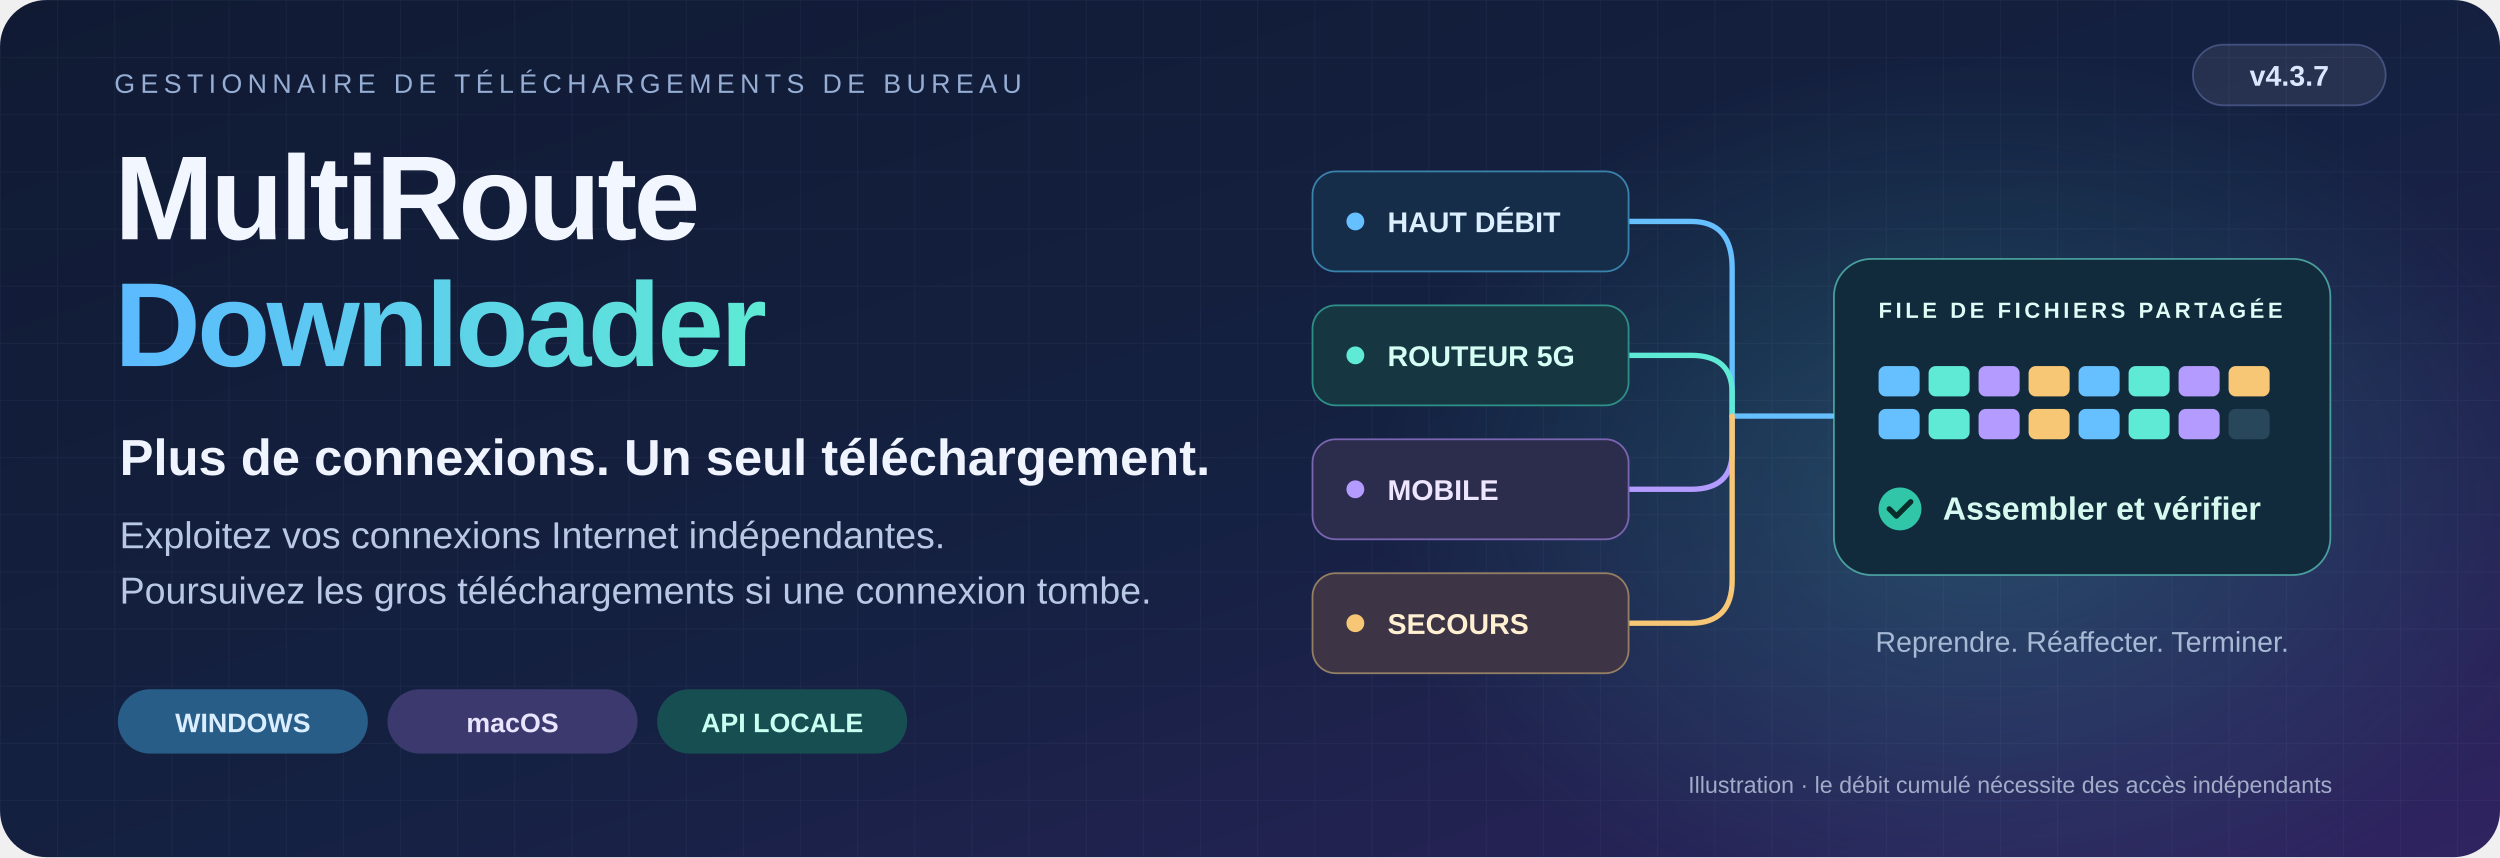
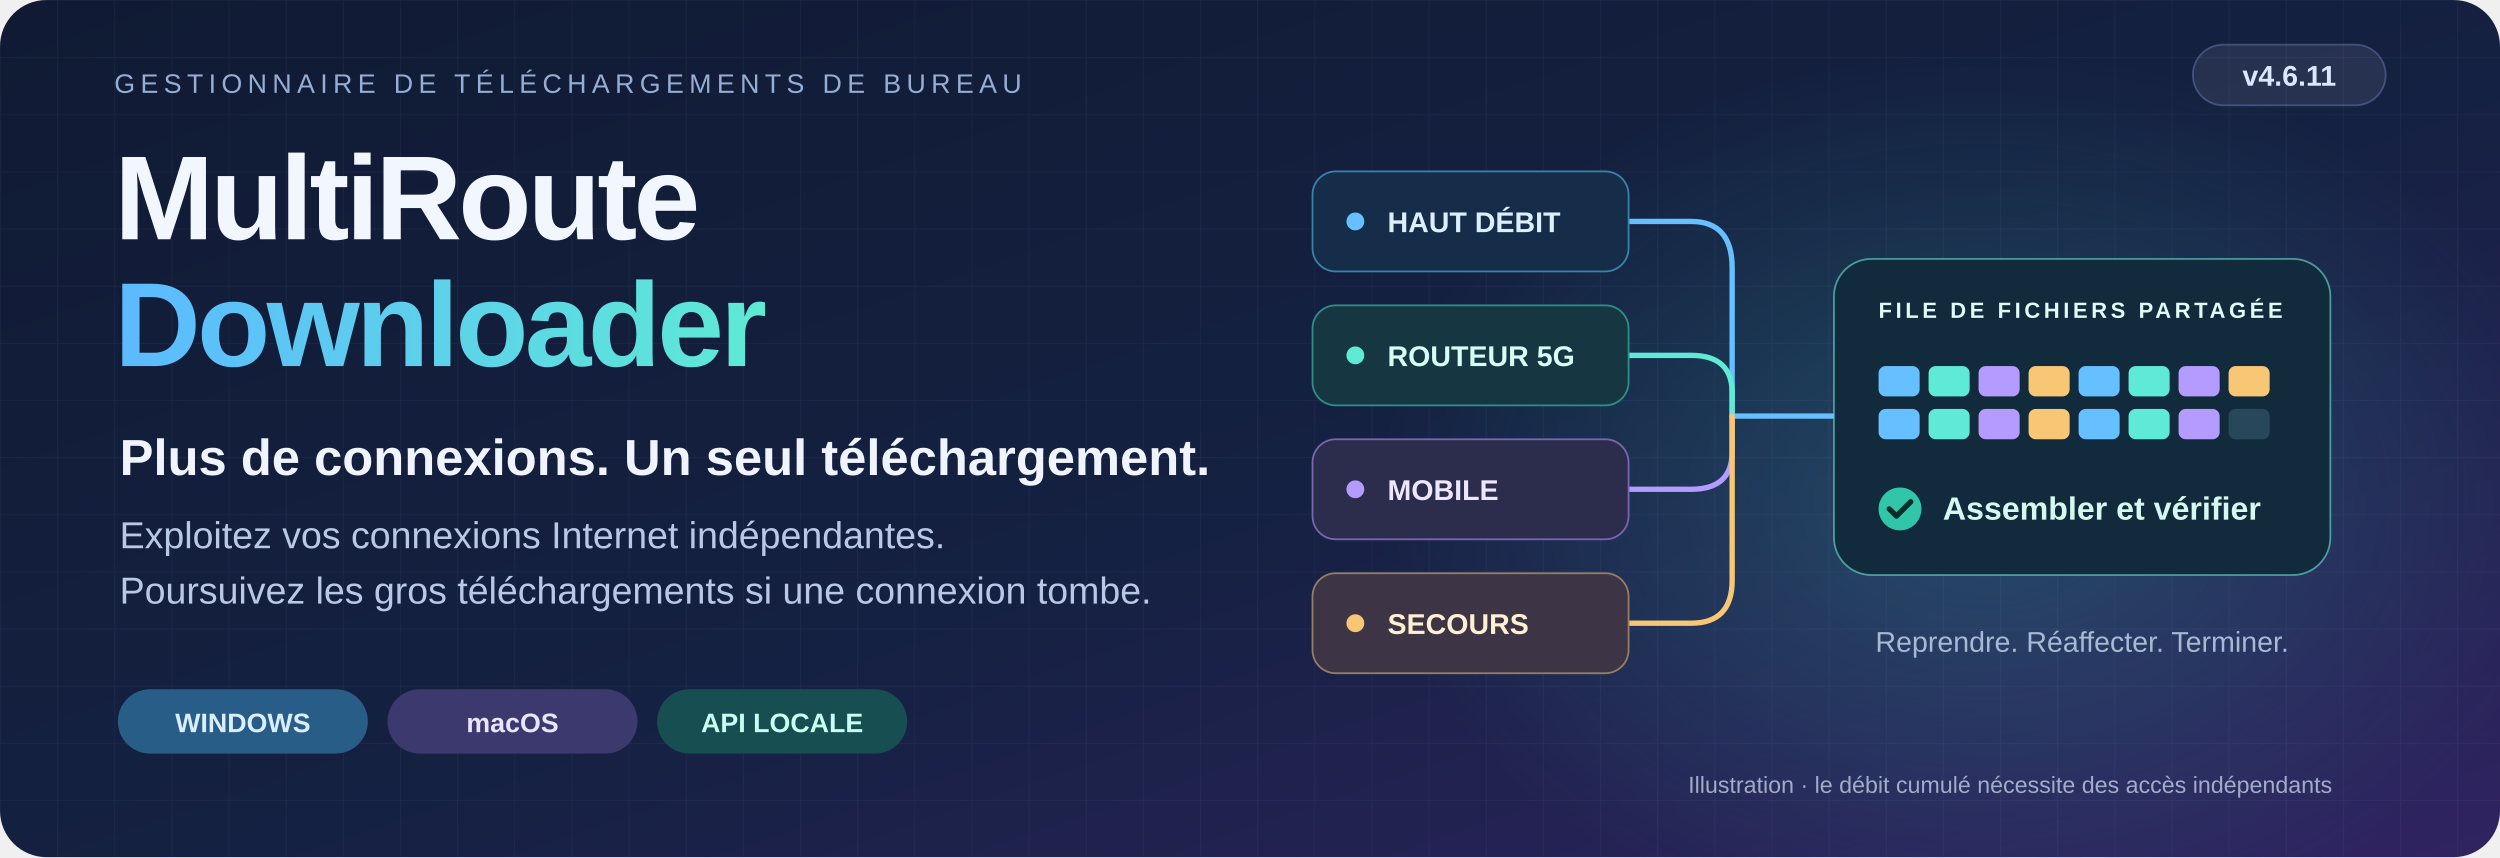
<svg xmlns="http://www.w3.org/2000/svg" width="1400" height="480" viewBox="0 0 1400 480" role="img" aria-labelledby="title desc" lang="fr" xml:lang="fr">
  <defs>
    <linearGradient id="bg" x2="1" y2="1">
      <stop stop-color="#101a33" />
      <stop offset=".55" stop-color="#152142" />
      <stop offset="1" stop-color="#302361" />
    </linearGradient>
    <radialGradient id="glow">
      <stop stop-color="#42d9cc" stop-opacity=".22" />
      <stop offset="1" stop-color="#42d9cc" stop-opacity="0" />
    </radialGradient>
    <linearGradient id="accent">
      <stop stop-color="#5cbaff" />
      <stop offset="1" stop-color="#5eead4" />
    </linearGradient>
    <pattern id="grid" width="32" height="32" patternUnits="userSpaceOnUse">
      <path d="M32 0H0V32" fill="none" stroke="#8b9fca" stroke-opacity=".065" />
    </pattern>
  </defs>
  <rect width="1400" height="480" rx="26" fill="url(#bg)" />
  <rect width="1400" height="480" rx="26" fill="url(#grid)" />
  <ellipse cx="1110" cy="280" rx="340" ry="250" fill="url(#glow)" />
  <g font-family="Arial,Helvetica,sans-serif">
    <text x="64" y="52" fill="#96add4" font-size="15" letter-spacing="3">GESTIONNAIRE DE TÉLÉCHARGEMENTS DE BUREAU</text>
    <rect x="1228" y="25" width="108" height="34" rx="17" fill="#ffffff" fill-opacity=".08" stroke="#9cafff" stroke-opacity=".3" />
-     <text x="1282" y="48" text-anchor="middle" fill="#dae7ff" font-size="16" font-weight="bold">v4.3.7</text>
+     <text x="1282" y="48" text-anchor="middle" fill="#dae7ff" font-size="16" font-weight="bold">v4.6.11</text>
    <text x="64" y="134" fill="#f2f6ff" font-size="67" font-weight="bold" letter-spacing="-2">MultiRoute</text>
    <text x="64" y="205" fill="url(#accent)" font-size="67" font-weight="bold" letter-spacing="-2">Downloader</text>
    <text x="67" y="266" fill="#f0f4ff" font-size="28.397" font-weight="bold">Plus de connexions. Un seul téléchargement.</text>
    <text x="67" y="307" fill="#b9c8e4" font-size="21">Exploitez vos connexions Internet indépendantes.</text>
    <text x="67" y="338" fill="#b9c8e4" font-size="21">Poursuivez les gros téléchargements si une connexion tombe.</text>
    <g font-size="15" font-weight="bold">
      <rect x="66" y="386" width="140" height="36" rx="18" fill="#285d87" />
      <text x="136" y="410" text-anchor="middle" fill="#dbeeff">WINDOWS</text>
      <rect x="217" y="386" width="140" height="36" rx="18" fill="#3b396e" />
      <text x="287" y="410" text-anchor="middle" fill="#e9e5ff">macOS</text>
      <rect x="368" y="386" width="140" height="36" rx="18" fill="#174e52" />
      <text x="438" y="410" text-anchor="middle" fill="#c9fff0">API LOCALE</text>
    </g>
    <g fill="none" stroke-width="3" stroke-linecap="round">
      <path d="M912 124H947Q970 124 970 150V233H1026" stroke="#66bfff" />
      <path d="M912 199H947Q970 199 970 220V233" stroke="#5eead4" />
      <path d="M912 274H947Q970 274 970 253V233" stroke="#b49bff" />
      <path d="M912 349H947Q970 349 970 325V233" stroke="#f7c776" />
    </g>
    <g font-size="16" font-weight="bold">
      <rect x="735" y="96" width="177" height="56" rx="13" fill="#162d49" stroke="#3982ac" />
      <circle cx="759" cy="124" r="5" fill="#66bfff" />
      <text x="777" y="130" fill="#dcefff">HAUT DÉBIT</text>
      <rect x="735" y="171" width="177" height="56" rx="13" fill="#163641" stroke="#2d8f87" />
      <circle cx="759" cy="199" r="5" fill="#5eead4" />
      <text x="777" y="205" fill="#d5fff5">ROUTEUR 5G</text>
      <rect x="735" y="246" width="177" height="56" rx="13" fill="#2c2c4c" stroke="#7a65b0" />
      <circle cx="759" cy="274" r="5" fill="#b49bff" />
      <text x="777" y="280" fill="#eee5ff">MOBILE</text>
      <rect x="735" y="321" width="177" height="56" rx="13" fill="#3d3546" stroke="#947e64" />
      <circle cx="759" cy="349" r="5" fill="#f7c776" />
      <text x="777" y="355" fill="#fff0d1">SECOURS</text>
    </g>
    <rect x="1027" y="145" width="278" height="177" rx="21" fill="#122b3c" stroke="#68e7d4" stroke-opacity=".6" />
    <text x="1052" y="178" fill="#dffcf6" font-size="12.325" font-weight="bold" letter-spacing="2">FILE DE FICHIERS PARTAGÉE</text>
    <rect x="1052" y="205" width="23" height="17" rx="4" fill="#66bfff" />
    <rect x="1080" y="205" width="23" height="17" rx="4" fill="#5eead4" />
    <rect x="1108" y="205" width="23" height="17" rx="4" fill="#b49bff" />
    <rect x="1136" y="205" width="23" height="17" rx="4" fill="#f7c776" />
    <rect x="1164" y="205" width="23" height="17" rx="4" fill="#66bfff" />
    <rect x="1192" y="205" width="23" height="17" rx="4" fill="#5eead4" />
    <rect x="1220" y="205" width="23" height="17" rx="4" fill="#b49bff" />
    <rect x="1248" y="205" width="23" height="17" rx="4" fill="#f7c776" />
    <rect x="1052" y="229" width="23" height="17" rx="4" fill="#66bfff" />
    <rect x="1080" y="229" width="23" height="17" rx="4" fill="#5eead4" />
    <rect x="1108" y="229" width="23" height="17" rx="4" fill="#b49bff" />
    <rect x="1136" y="229" width="23" height="17" rx="4" fill="#f7c776" />
    <rect x="1164" y="229" width="23" height="17" rx="4" fill="#66bfff" />
    <rect x="1192" y="229" width="23" height="17" rx="4" fill="#5eead4" />
    <rect x="1220" y="229" width="23" height="17" rx="4" fill="#b49bff" />
    <rect x="1248" y="229" width="23" height="17" rx="4" fill="#29475b" />
    <circle cx="1064" cy="285" r="12" fill="#31c6a8" />
    <path d="m1058 285 4 4 8-8" stroke="#092d2a" stroke-width="3" fill="none" stroke-linecap="round" stroke-linejoin="round" />
    <text x="1088" y="291" fill="#d5f9ef" font-size="18" font-weight="bold">Assembler et vérifier</text>
    <text x="1166" y="365" text-anchor="middle" fill="#a6bad6" font-size="16">Reprendre. Réaffecter. Terminer.</text>
    <text x="1306" y="444" text-anchor="end" fill="#a2acc9" font-size="13">Illustration · le débit cumulé nécessite des accès indépendants</text>
  </g>
</svg>
